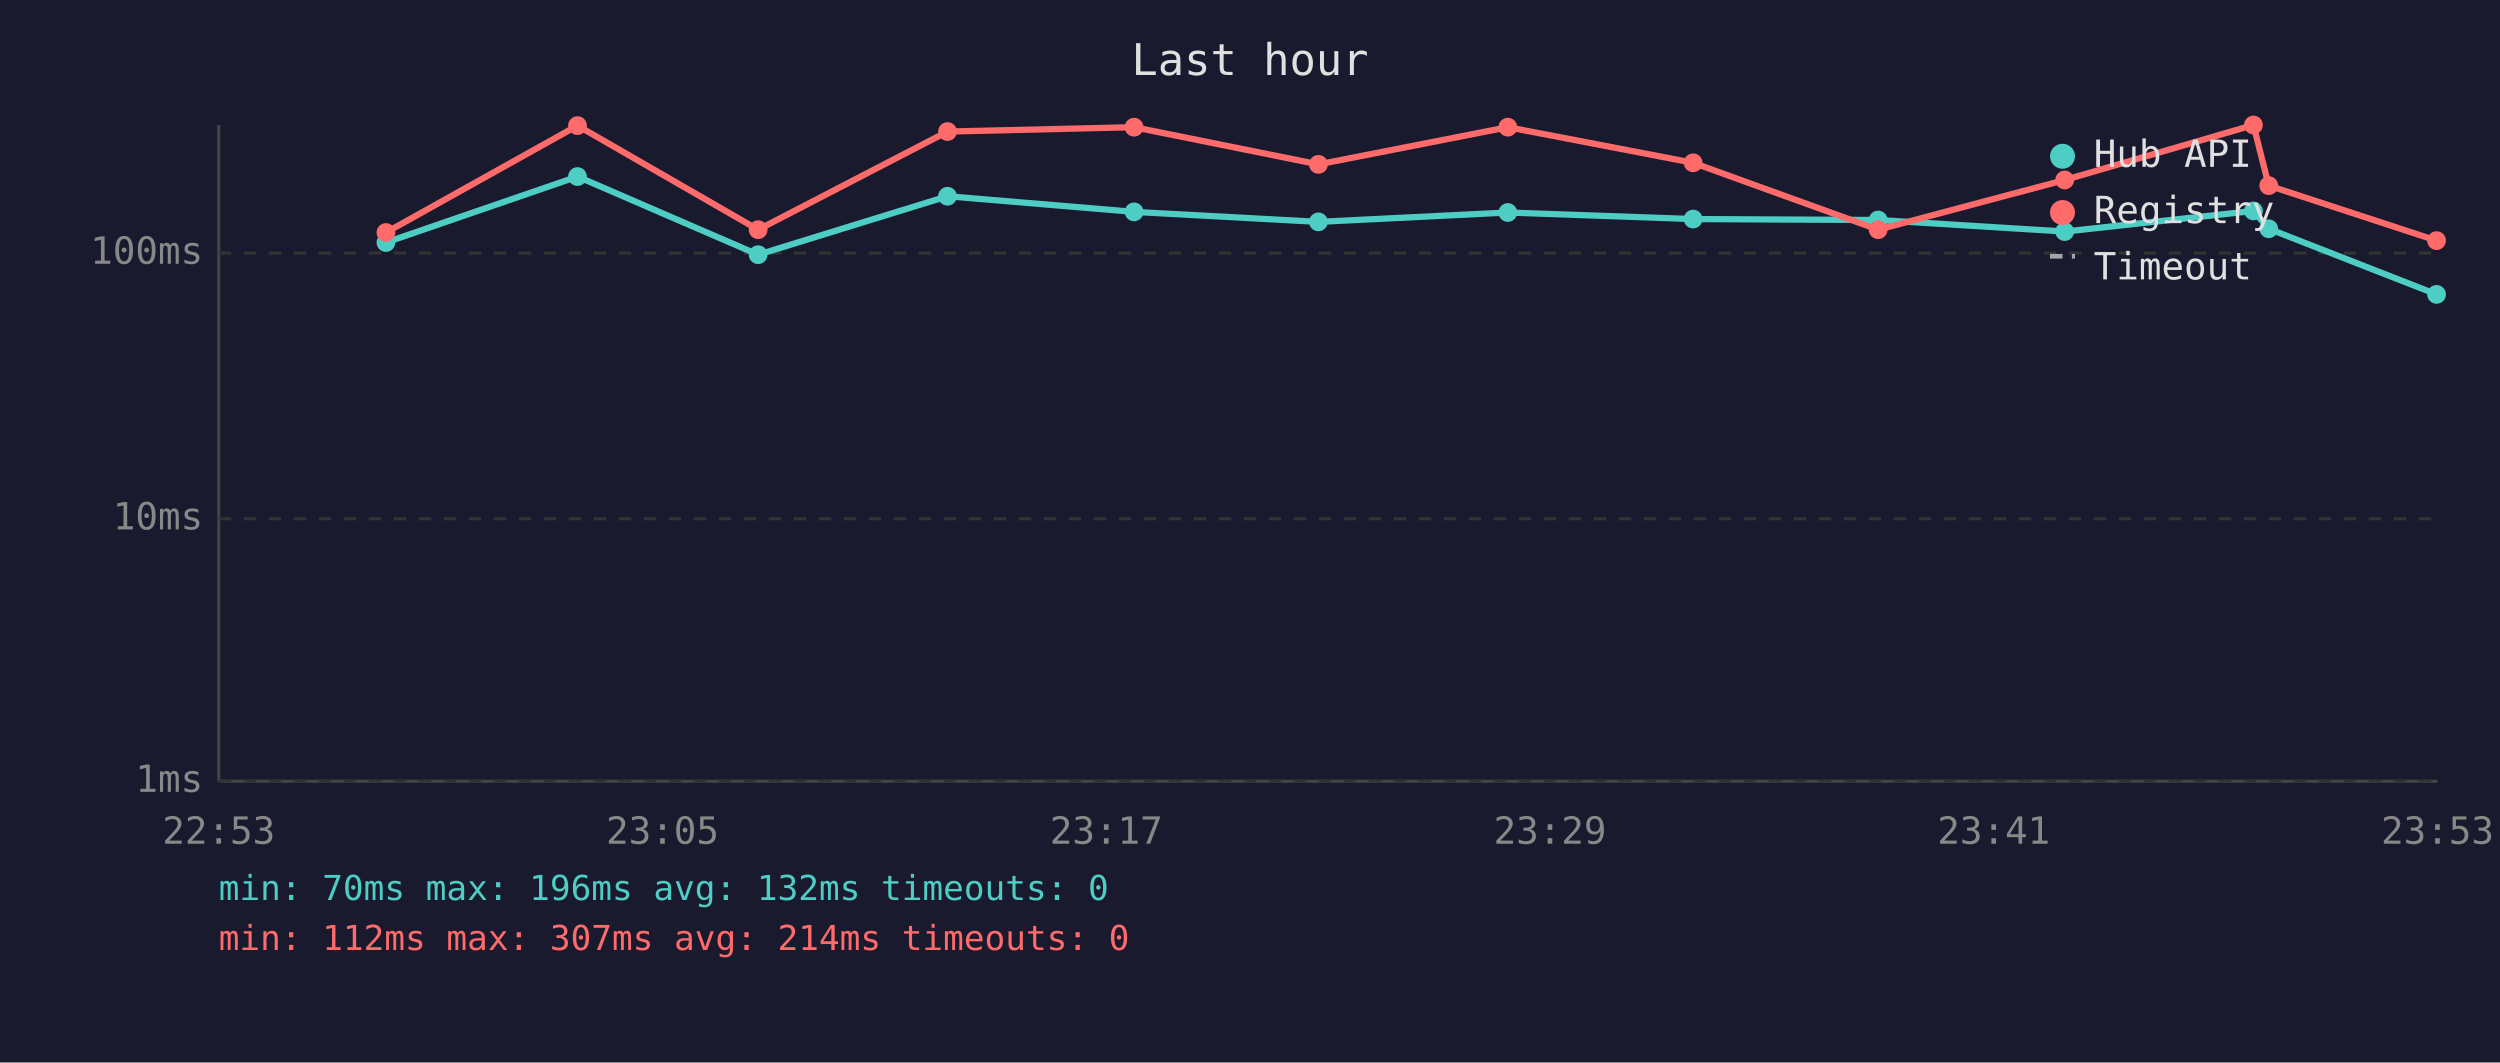
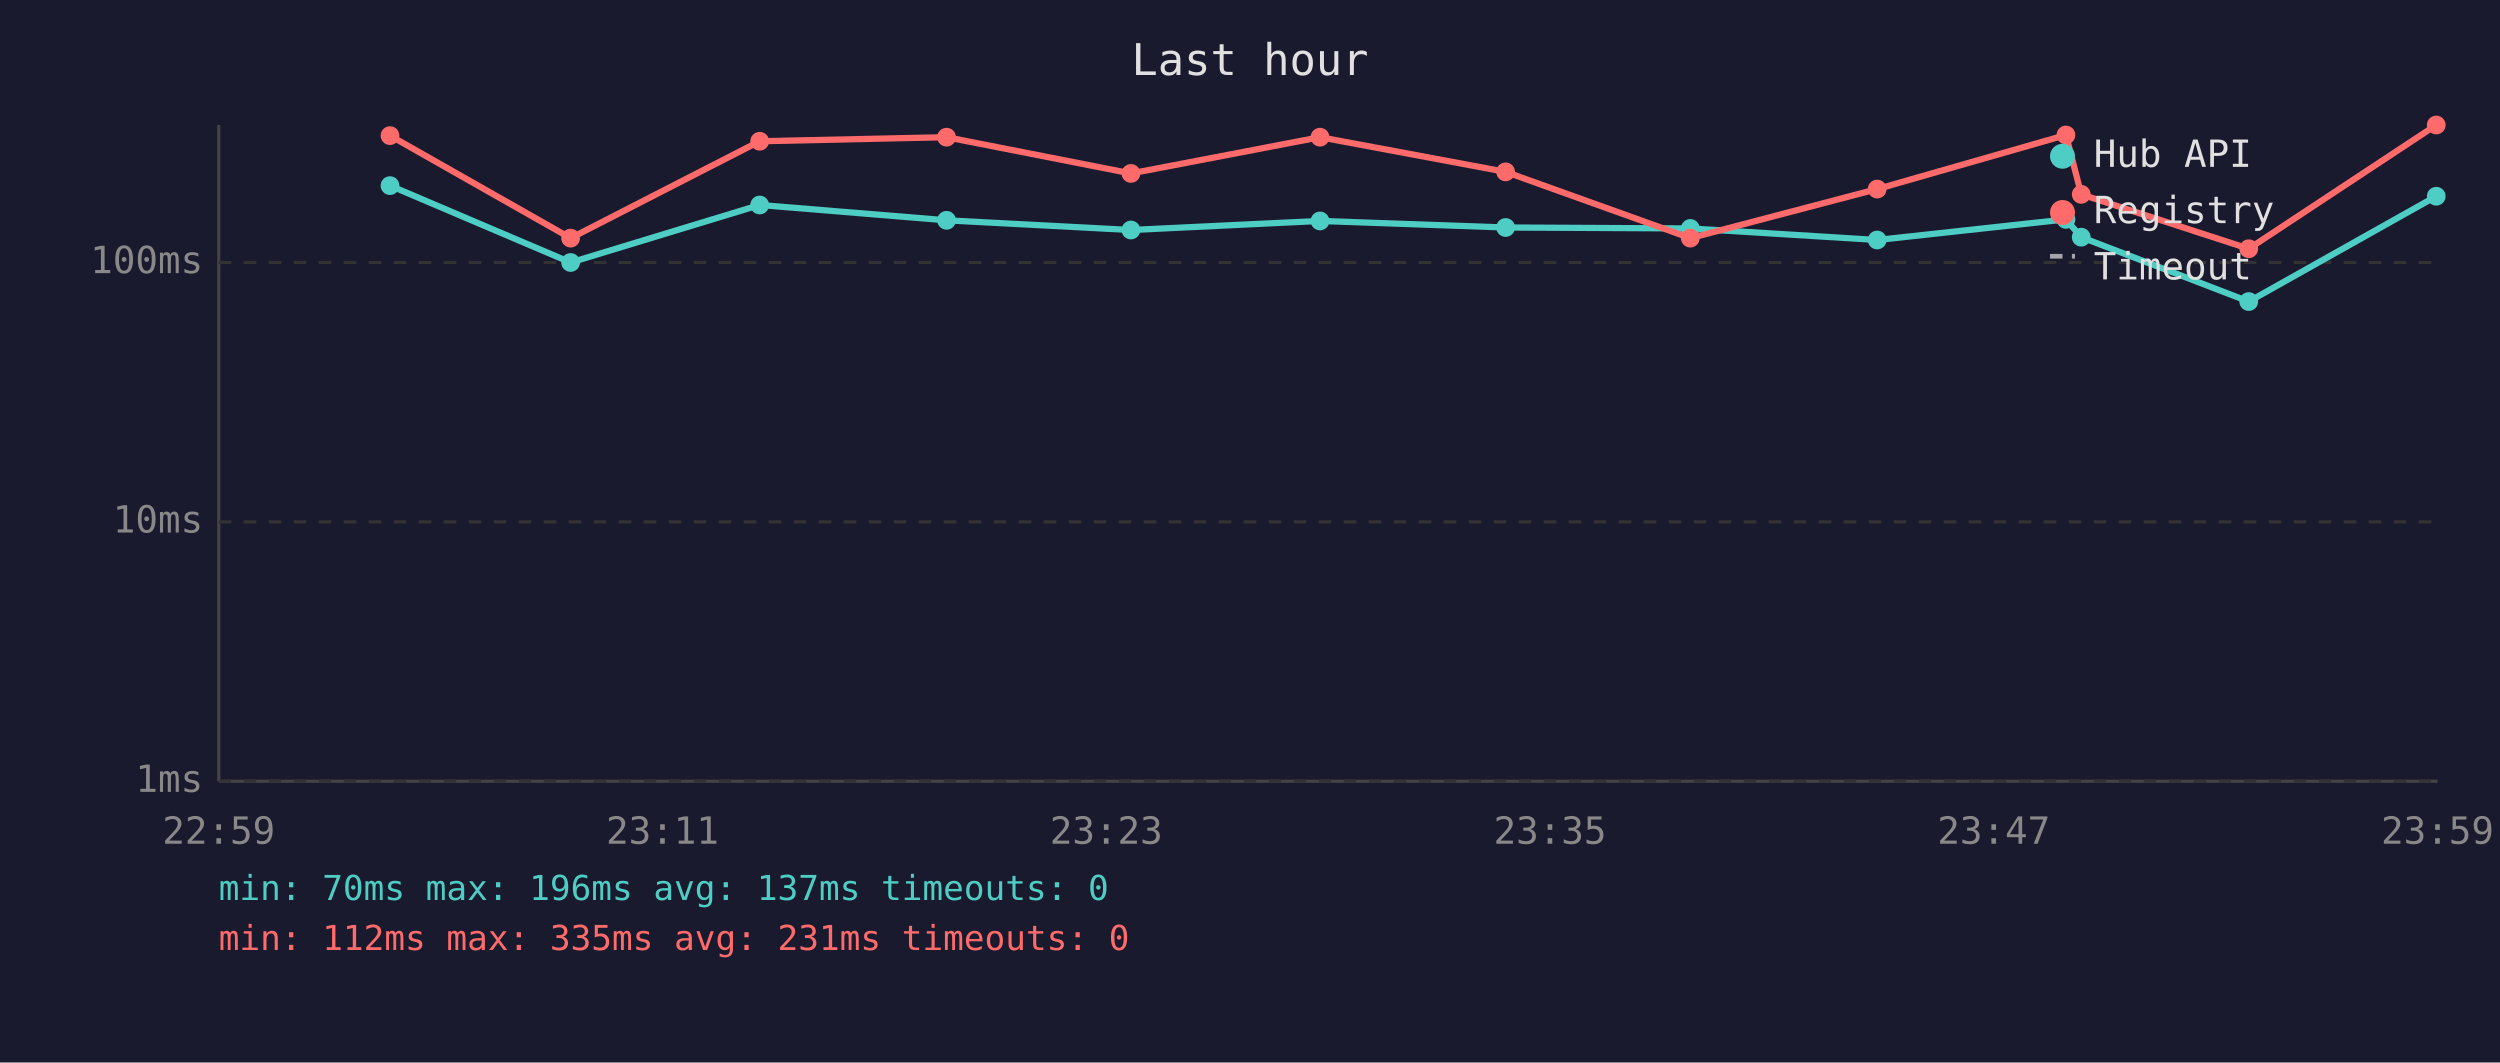
<svg xmlns="http://www.w3.org/2000/svg" viewBox="0 0 800 340" font-family="monospace" font-size="12">
  <rect width="800" height="340" fill="#1a1a2e" />
  <text x="400" y="24" fill="#e0e0e0" font-size="14" text-anchor="middle">Last hour</text>
  <line x1="70" y1="40" x2="70" y2="250" stroke="#444" stroke-width="1" />
  <line x1="70" y1="250" x2="780" y2="250" stroke="#444" stroke-width="1" />
  <line x1="70" y1="250" x2="780" y2="250" stroke="#333" stroke-width="1" stroke-dasharray="4" />
  <text x="65" y="250" fill="#888" text-anchor="end" dominant-baseline="middle">1ms</text>
-   <line x1="70" y1="166" x2="780" y2="166" stroke="#333" stroke-width="1" stroke-dasharray="4" />
-   <text x="65" y="166" fill="#888" text-anchor="end" dominant-baseline="middle">10ms</text>
-   <line x1="70" y1="81" x2="780" y2="81" stroke="#333" stroke-width="1" stroke-dasharray="4" />
-   <text x="65" y="81" fill="#888" text-anchor="end" dominant-baseline="middle">100ms</text>
-   <text x="70" y="270" fill="#888" text-anchor="middle">22:53</text>
-   <text x="212" y="270" fill="#888" text-anchor="middle">23:05</text>
-   <text x="354" y="270" fill="#888" text-anchor="middle">23:17</text>
-   <text x="496" y="270" fill="#888" text-anchor="middle">23:29</text>
-   <text x="638" y="270" fill="#888" text-anchor="middle">23:41</text>
-   <text x="780" y="270" fill="#888" text-anchor="middle">23:53</text>
-   <polyline points="123.5,77.6 184.8,56.5 242.6,81.5 303.2,62.8 362.9,67.8 421.9,71.0 482.5,68.0 541.8,70.1 601.0,70.4 660.7,74.1 721.1,67.5 726.0,73.2 779.7,94.2" fill="none" stroke="#4ecdc4" stroke-width="2" opacity="1" />
-   <circle cx="123.5" cy="77.6" r="3" fill="#4ecdc4" />
-   <circle cx="184.8" cy="56.5" r="3" fill="#4ecdc4" />
-   <circle cx="242.6" cy="81.5" r="3" fill="#4ecdc4" />
-   <circle cx="303.2" cy="62.8" r="3" fill="#4ecdc4" />
-   <circle cx="362.9" cy="67.8" r="3" fill="#4ecdc4" />
-   <circle cx="421.9" cy="71.0" r="3" fill="#4ecdc4" />
-   <circle cx="482.5" cy="68.0" r="3" fill="#4ecdc4" />
-   <circle cx="541.8" cy="70.1" r="3" fill="#4ecdc4" />
-   <circle cx="601.0" cy="70.4" r="3" fill="#4ecdc4" />
-   <circle cx="660.7" cy="74.1" r="3" fill="#4ecdc4" />
-   <circle cx="721.1" cy="67.5" r="3" fill="#4ecdc4" />
-   <circle cx="726.0" cy="73.2" r="3" fill="#4ecdc4" />
-   <circle cx="779.7" cy="94.2" r="3" fill="#4ecdc4" />
-   <polyline points="123.5,74.4 184.8,40.2 242.6,73.5 303.2,42.1 362.9,40.7 421.9,52.6 482.5,40.7 541.8,52.1 601.0,73.5 660.7,57.6 721.1,40.0 726.0,59.4 779.7,77.0" fill="none" stroke="#ff6b6b" stroke-width="2" opacity="1" />
-   <circle cx="123.5" cy="74.4" r="3" fill="#ff6b6b" />
-   <circle cx="184.8" cy="40.2" r="3" fill="#ff6b6b" />
-   <circle cx="242.6" cy="73.5" r="3" fill="#ff6b6b" />
-   <circle cx="303.2" cy="42.1" r="3" fill="#ff6b6b" />
-   <circle cx="362.9" cy="40.7" r="3" fill="#ff6b6b" />
-   <circle cx="421.9" cy="52.6" r="3" fill="#ff6b6b" />
-   <circle cx="482.5" cy="40.7" r="3" fill="#ff6b6b" />
-   <circle cx="541.8" cy="52.1" r="3" fill="#ff6b6b" />
-   <circle cx="601.0" cy="73.5" r="3" fill="#ff6b6b" />
-   <circle cx="660.7" cy="57.6" r="3" fill="#ff6b6b" />
-   <circle cx="721.1" cy="40.0" r="3" fill="#ff6b6b" />
-   <circle cx="726.0" cy="59.4" r="3" fill="#ff6b6b" />
-   <circle cx="779.7" cy="77.0" r="3" fill="#ff6b6b" />
+   <line x1="70" y1="167" x2="780" y2="167" stroke="#333" stroke-width="1" stroke-dasharray="4" />
+   <text x="65" y="167" fill="#888" text-anchor="end" dominant-baseline="middle">10ms</text>
+   <line x1="70" y1="84" x2="780" y2="84" stroke="#333" stroke-width="1" stroke-dasharray="4" />
+   <text x="65" y="84" fill="#888" text-anchor="end" dominant-baseline="middle">100ms</text>
+   <text x="70" y="270" fill="#888" text-anchor="middle">22:59</text>
+   <text x="212" y="270" fill="#888" text-anchor="middle">23:11</text>
+   <text x="354" y="270" fill="#888" text-anchor="middle">23:23</text>
+   <text x="496" y="270" fill="#888" text-anchor="middle">23:35</text>
+   <text x="638" y="270" fill="#888" text-anchor="middle">23:47</text>
+   <text x="780" y="270" fill="#888" text-anchor="middle">23:59</text>
+   <polyline points="124.8,59.4 182.6,84.0 243.1,65.6 302.9,70.5 361.9,73.6 422.4,70.7 481.8,72.8 540.9,73.1 600.7,76.8 661.1,70.2 666.0,75.9 719.6,96.5 779.6,62.8" fill="none" stroke="#4ecdc4" stroke-width="2" opacity="1" />
+   <circle cx="124.8" cy="59.4" r="3" fill="#4ecdc4" />
+   <circle cx="182.6" cy="84.0" r="3" fill="#4ecdc4" />
+   <circle cx="243.1" cy="65.6" r="3" fill="#4ecdc4" />
+   <circle cx="302.9" cy="70.5" r="3" fill="#4ecdc4" />
+   <circle cx="361.9" cy="73.6" r="3" fill="#4ecdc4" />
+   <circle cx="422.4" cy="70.7" r="3" fill="#4ecdc4" />
+   <circle cx="481.8" cy="72.8" r="3" fill="#4ecdc4" />
+   <circle cx="540.9" cy="73.1" r="3" fill="#4ecdc4" />
+   <circle cx="600.7" cy="76.8" r="3" fill="#4ecdc4" />
+   <circle cx="661.1" cy="70.2" r="3" fill="#4ecdc4" />
+   <circle cx="666.0" cy="75.9" r="3" fill="#4ecdc4" />
+   <circle cx="719.6" cy="96.5" r="3" fill="#4ecdc4" />
+   <circle cx="779.6" cy="62.8" r="3" fill="#4ecdc4" />
+   <polyline points="124.8,43.4 182.6,76.2 243.1,45.2 302.9,43.9 361.9,55.5 422.4,43.9 481.8,55.0 540.9,76.2 600.7,60.5 661.1,43.2 666.0,62.2 719.6,79.6 779.6,40.0" fill="none" stroke="#ff6b6b" stroke-width="2" opacity="1" />
+   <circle cx="124.8" cy="43.4" r="3" fill="#ff6b6b" />
+   <circle cx="182.6" cy="76.2" r="3" fill="#ff6b6b" />
+   <circle cx="243.1" cy="45.2" r="3" fill="#ff6b6b" />
+   <circle cx="302.9" cy="43.9" r="3" fill="#ff6b6b" />
+   <circle cx="361.9" cy="55.5" r="3" fill="#ff6b6b" />
+   <circle cx="422.4" cy="43.9" r="3" fill="#ff6b6b" />
+   <circle cx="481.8" cy="55.0" r="3" fill="#ff6b6b" />
+   <circle cx="540.9" cy="76.2" r="3" fill="#ff6b6b" />
+   <circle cx="600.7" cy="60.5" r="3" fill="#ff6b6b" />
+   <circle cx="661.1" cy="43.2" r="3" fill="#ff6b6b" />
+   <circle cx="666.0" cy="62.2" r="3" fill="#ff6b6b" />
+   <circle cx="719.6" cy="79.6" r="3" fill="#ff6b6b" />
+   <circle cx="779.6" cy="40.0" r="3" fill="#ff6b6b" />
  <circle cx="660" cy="50" r="4" fill="#4ecdc4" />
  <text x="670" y="50" fill="#e0e0e0" dominant-baseline="middle">Hub API</text>
  <circle cx="660" cy="68" r="4" fill="#ff6b6b" />
  <text x="670" y="68" fill="#e0e0e0" dominant-baseline="middle">Registry</text>
  <line x1="656" y1="82" x2="664" y2="82" stroke="#e0e0e0" stroke-width="1.5" stroke-dasharray="4,3" opacity="0.7" />
  <text x="670" y="86" fill="#e0e0e0" dominant-baseline="middle">Timeout</text>
-   <text x="70" y="288" fill="#4ecdc4" font-size="11">min: 70ms  max: 196ms  avg: 132ms  timeouts: 0</text>
-   <text x="70" y="304" fill="#ff6b6b" font-size="11">min: 112ms  max: 307ms  avg: 214ms  timeouts: 0</text>
+   <text x="70" y="288" fill="#4ecdc4" font-size="11">min: 70ms  max: 196ms  avg: 137ms  timeouts: 0</text>
+   <text x="70" y="304" fill="#ff6b6b" font-size="11">min: 112ms  max: 335ms  avg: 231ms  timeouts: 0</text>
</svg>
